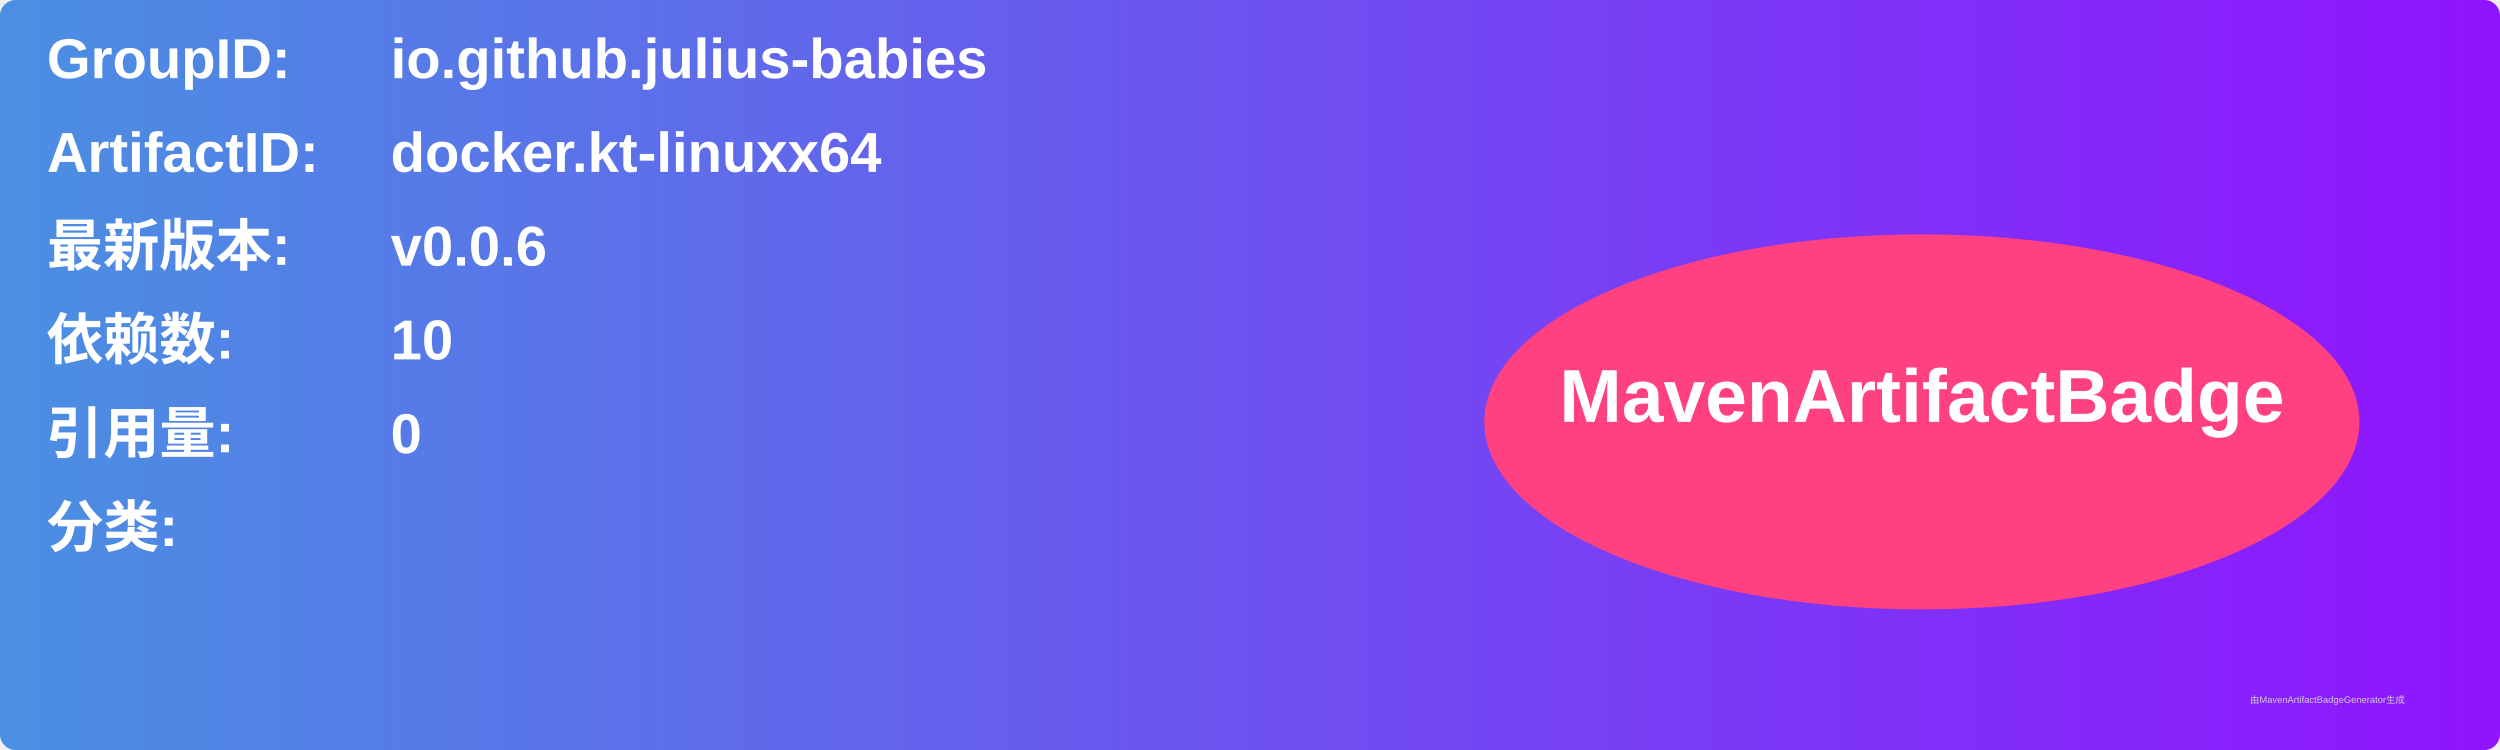
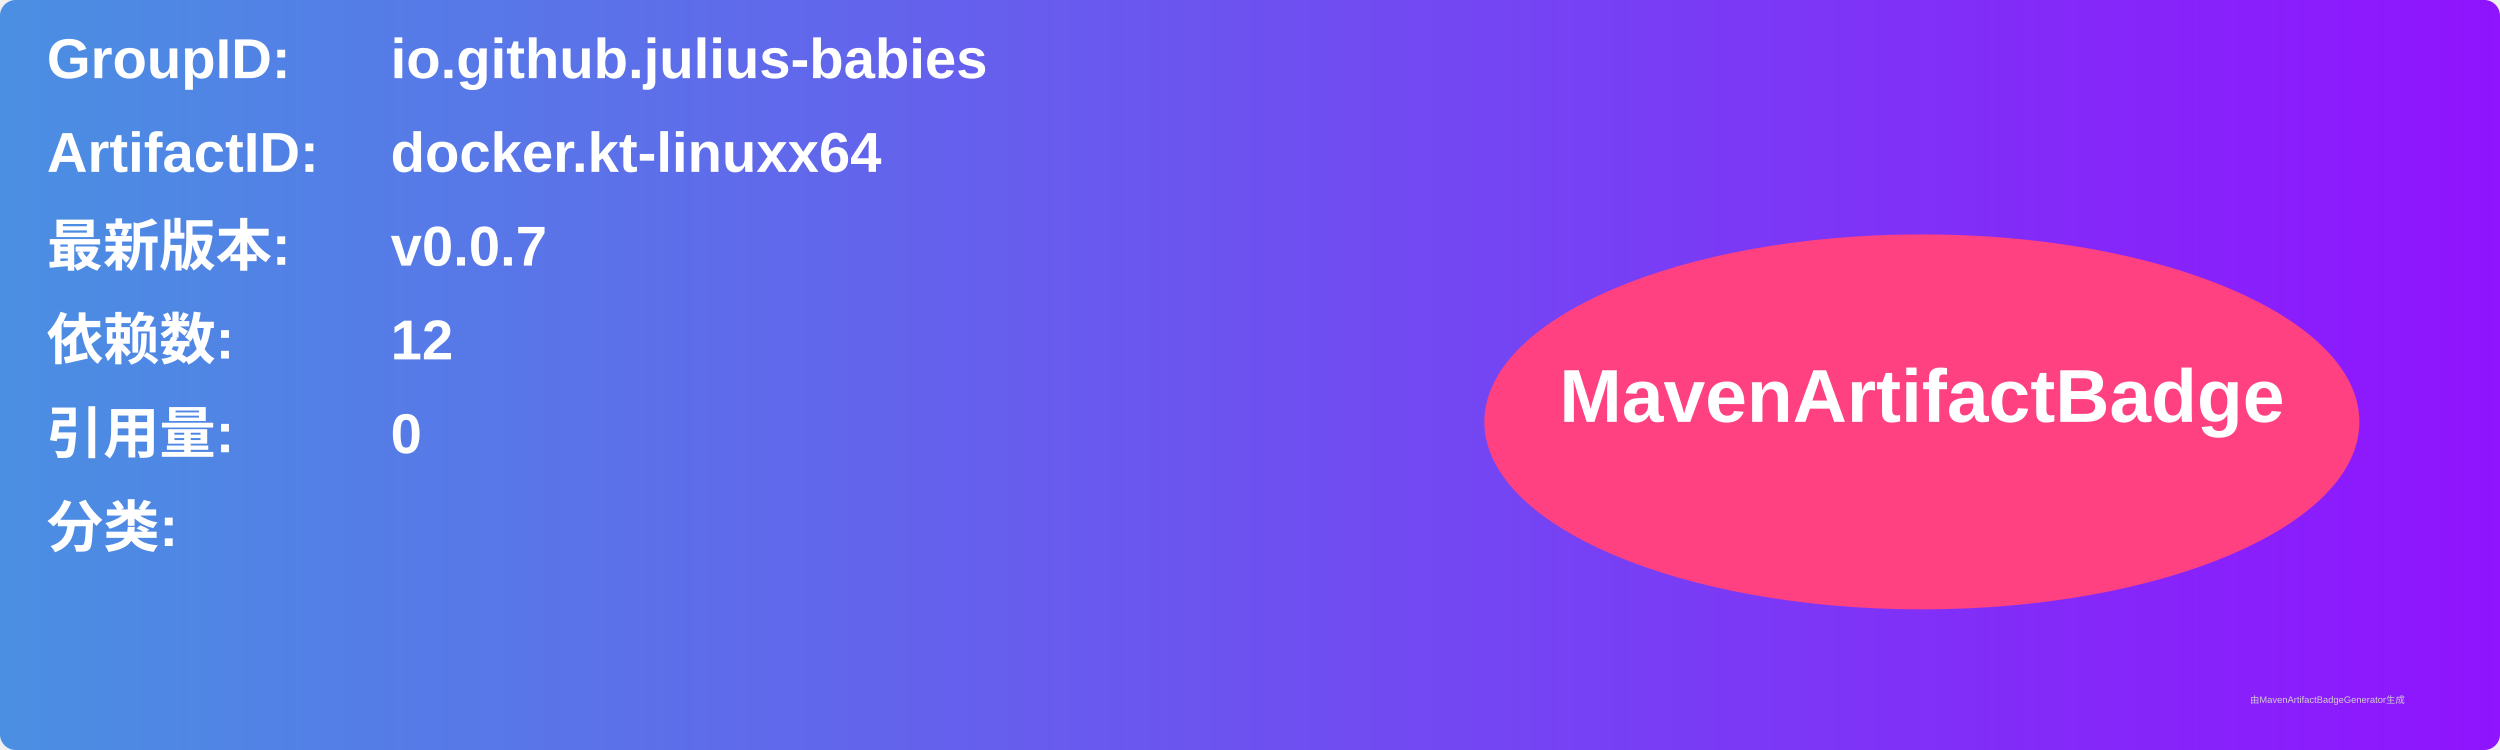
<svg xmlns="http://www.w3.org/2000/svg" width="800" height="240" viewBox="0 0 800 240">
  <linearGradient id="grad" x1="0%" y1="0%" x2="100%" y2="0%">
    <stop offset="0%" stop-color="#4a90e2" />
    <stop offset="100%" stop-color="#9013fe" />
  </linearGradient>
  <rect width="100%" height="100%" rx="5" ry="5" fill="url(#grad)" />
  <g transform="translate(15, 15)">
    <text x="0" y="10" font-family="Arial" font-size="18" fill="white" font-weight="bold" width="260">GroupID:</text>
    <text x="110" y="10" font-family="Arial" font-size="18" fill="white" font-weight="bold" width="460">io.github.julius-babies</text>
    <text x="0" y="40" font-family="Arial" font-size="18" fill="white" font-weight="bold" width="260">ArtifactID:</text>
    <text x="110" y="40" font-family="Arial" font-size="18" fill="white" font-weight="bold" width="460">docker.kt-linuxx64</text>
    <text x="0" y="70" font-family="Arial" font-size="18" fill="white" font-weight="bold">最新版本:</text>
    <text x="110" y="70" font-family="Arial" font-size="18" fill="white" font-weight="bold">
-       <tspan font-weight="bold">v0.0.6</tspan>
+       <tspan font-weight="bold">v0.0.7</tspan>
    </text>
    <text x="0" y="100" font-family="Arial" font-size="18" fill="white" font-weight="bold">依赖数: </text>
    <text x="110" y="100" font-family="Arial" font-size="18" fill="white">
-       <tspan font-weight="bold">10</tspan>
+       <tspan font-weight="bold">12</tspan>
    </text>
    <text x="0" y="130" font-family="Arial" font-size="18" fill="white" font-weight="bold">引用量: </text>
    <text x="110" y="130" font-family="Arial" font-size="18" fill="white">
      <tspan font-weight="bold">0</tspan>
    </text>
    <text x="0" y="160" font-family="Arial" font-size="18" fill="white" font-weight="bold">分类:</text>
    <text x="10" y="190" font-family="Arial" font-size="10" fill="white">
      <tspan font-weight="bold" />
    </text>
    <ellipse cx="600" cy="120" rx="140" ry="60" fill="#ff4081" />
    <text x="600" y="120" text-anchor="middle" font-family="Arial" font-size="24" fill="white" font-weight="bold">MavenArtifactBadge</text>
  </g>
  <text x="720" y="225" font-family="Arial" font-size="3" fill="#d0d0d0">由MavenArtifactBadgeGenerator生成</text>
</svg>
